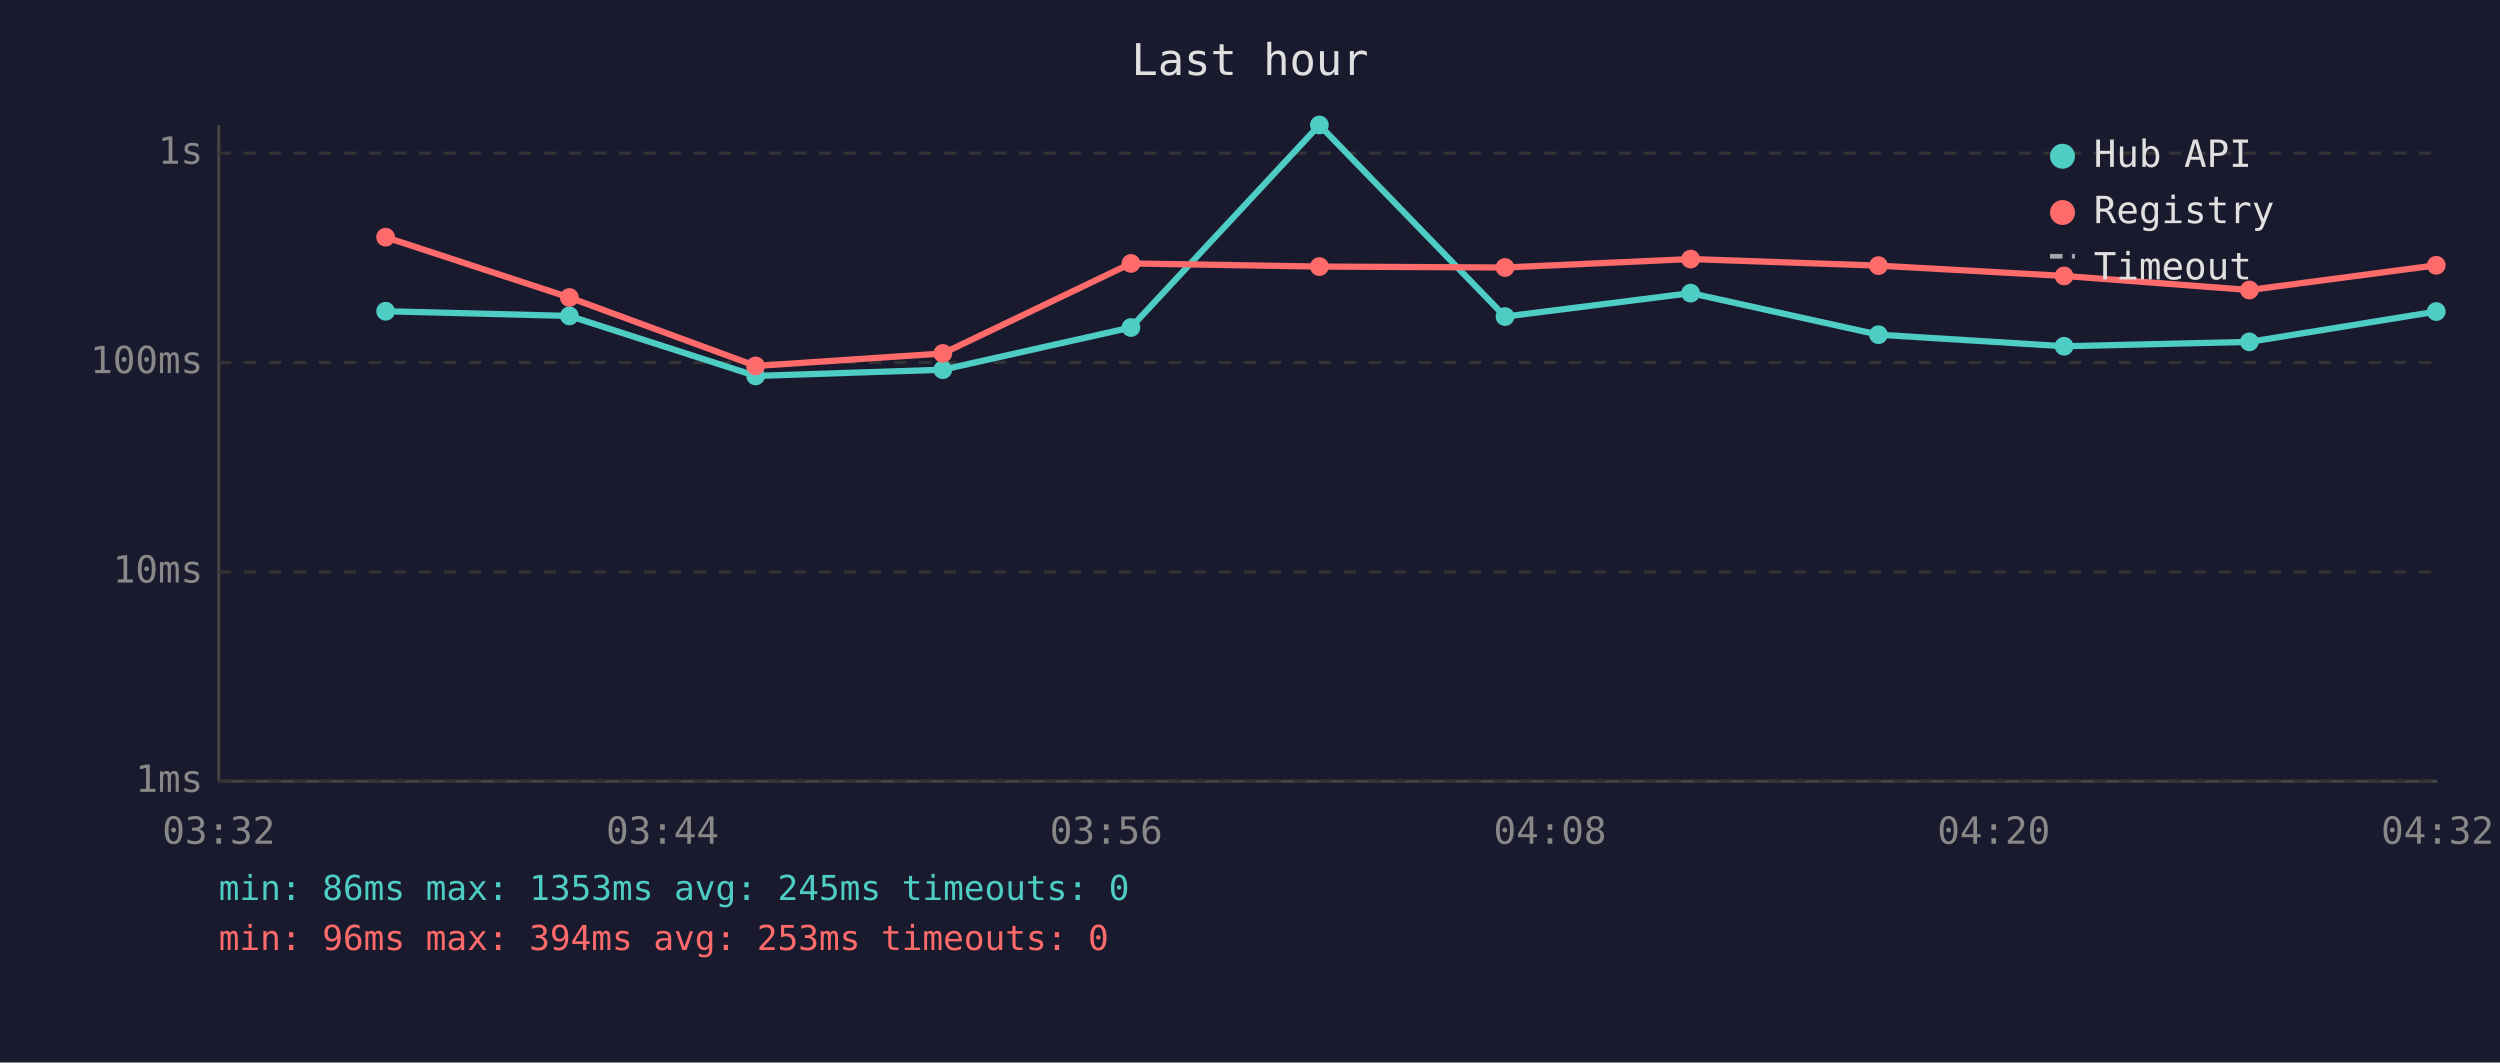
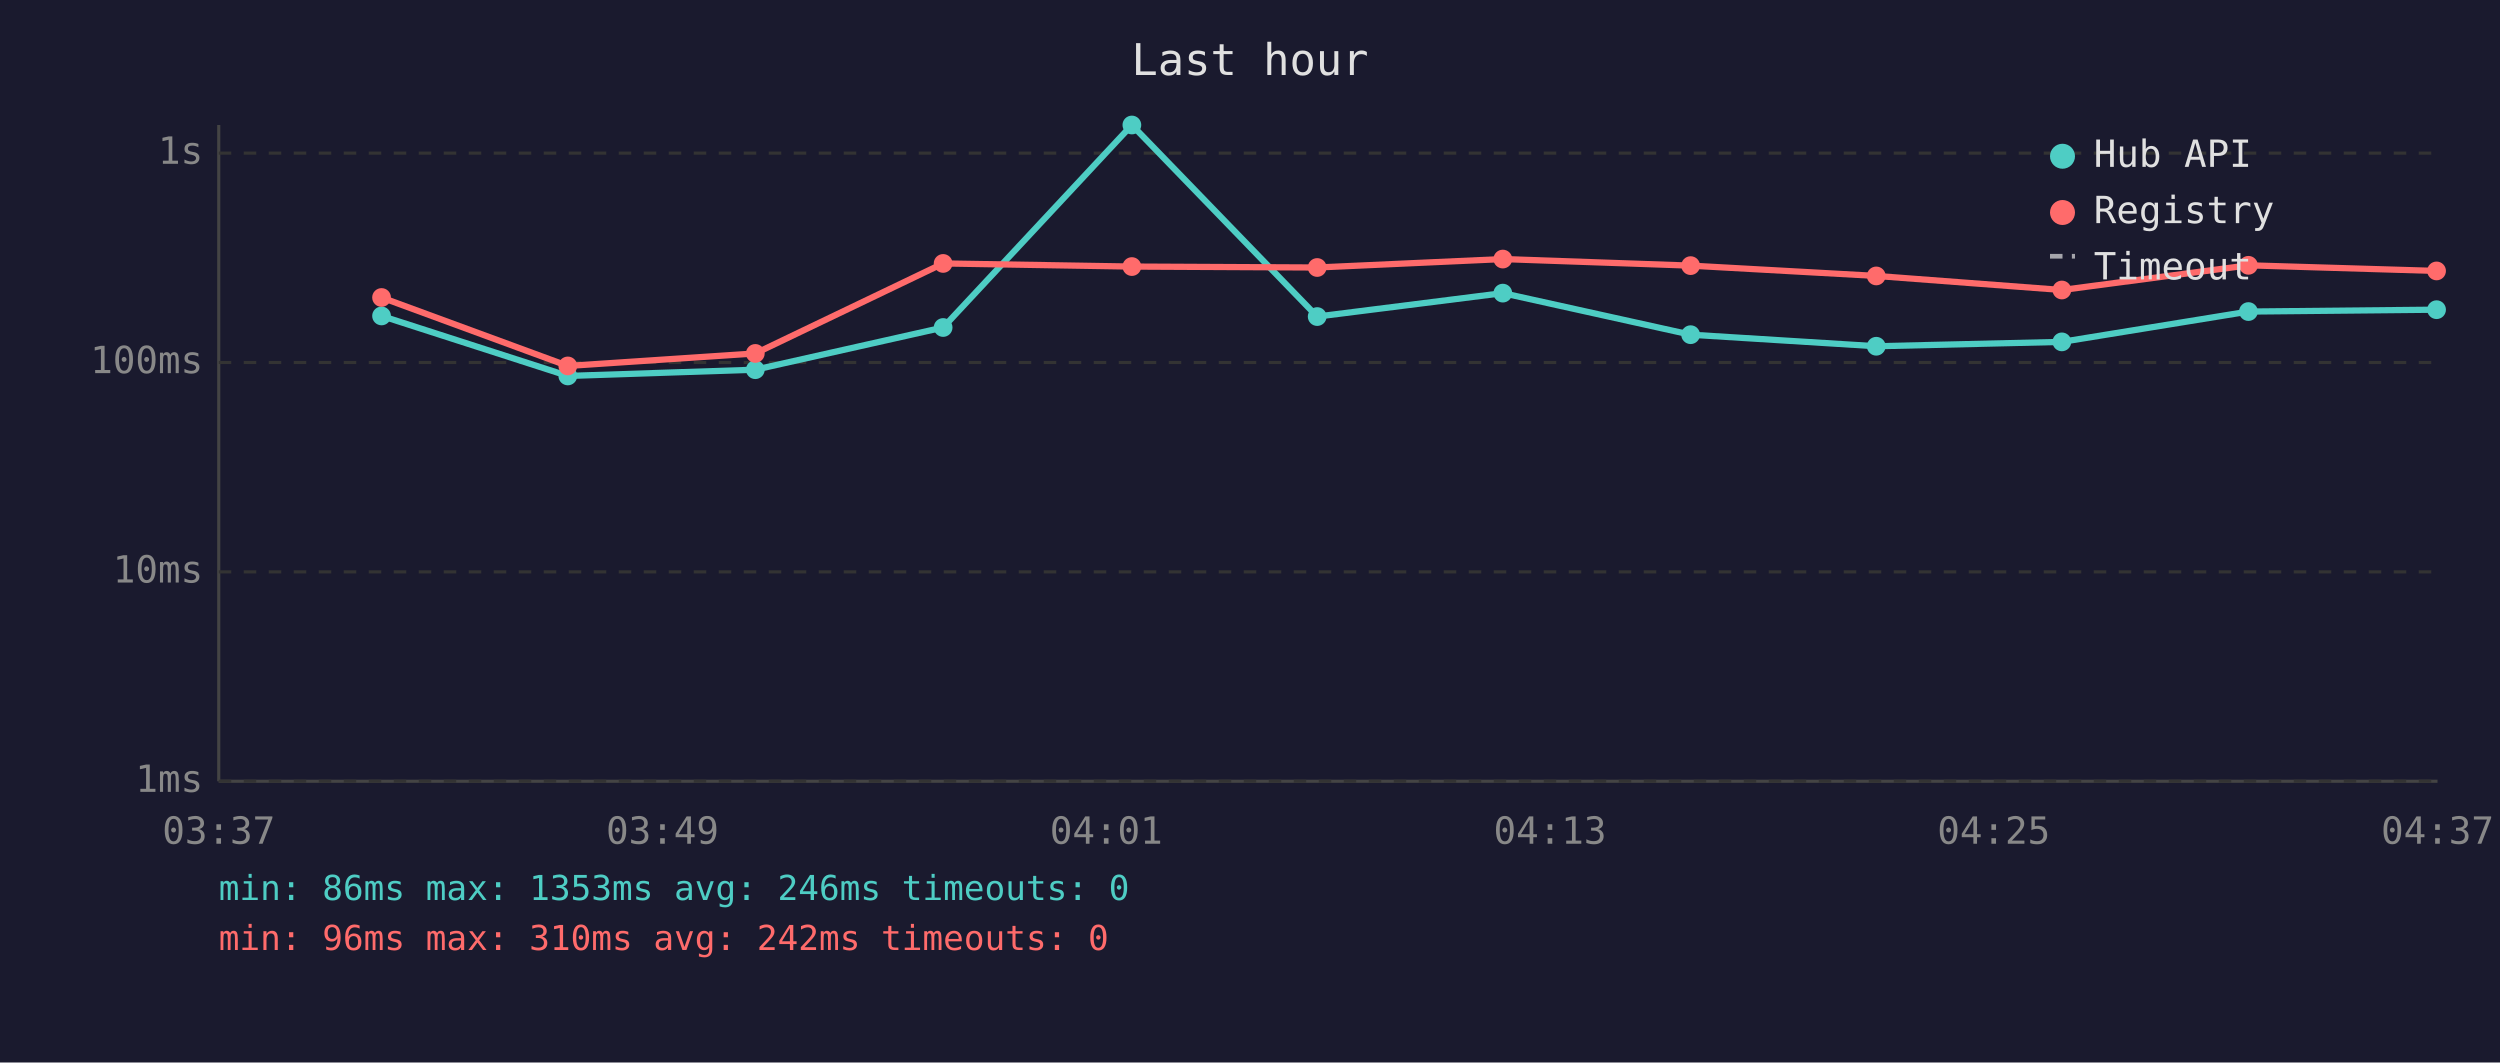
<svg xmlns="http://www.w3.org/2000/svg" viewBox="0 0 800 340" font-family="monospace" font-size="12">
  <rect width="800" height="340" fill="#1a1a2e" />
  <text x="400" y="24" fill="#e0e0e0" font-size="14" text-anchor="middle">Last hour</text>
  <line x1="70" y1="40" x2="70" y2="250" stroke="#444" stroke-width="1" />
  <line x1="70" y1="250" x2="780" y2="250" stroke="#444" stroke-width="1" />
  <line x1="70" y1="250" x2="780" y2="250" stroke="#333" stroke-width="1" stroke-dasharray="4" />
  <text x="65" y="250" fill="#888" text-anchor="end" dominant-baseline="middle">1ms</text>
  <line x1="70" y1="183" x2="780" y2="183" stroke="#333" stroke-width="1" stroke-dasharray="4" />
  <text x="65" y="183" fill="#888" text-anchor="end" dominant-baseline="middle">10ms</text>
  <line x1="70" y1="116" x2="780" y2="116" stroke="#333" stroke-width="1" stroke-dasharray="4" />
  <text x="65" y="116" fill="#888" text-anchor="end" dominant-baseline="middle">100ms</text>
  <line x1="70" y1="49" x2="780" y2="49" stroke="#333" stroke-width="1" stroke-dasharray="4" />
  <text x="65" y="49" fill="#888" text-anchor="end" dominant-baseline="middle">1s</text>
-   <text x="70" y="270" fill="#888" text-anchor="middle">03:32</text>
-   <text x="212" y="270" fill="#888" text-anchor="middle">03:44</text>
-   <text x="354" y="270" fill="#888" text-anchor="middle">03:56</text>
-   <text x="496" y="270" fill="#888" text-anchor="middle">04:08</text>
-   <text x="638" y="270" fill="#888" text-anchor="middle">04:20</text>
-   <text x="780" y="270" fill="#888" text-anchor="middle">04:32</text>
-   <polyline points="123.4,99.6 182.2,101.1 241.8,120.3 301.7,118.3 361.9,104.8 422.2,40.0 481.6,101.3 541.0,93.8 601.1,107.1 660.5,110.8 719.8,109.4 779.6,99.7" fill="none" stroke="#4ecdc4" stroke-width="2" opacity="1" />
-   <circle cx="123.4" cy="99.6" r="3" fill="#4ecdc4" />
-   <circle cx="182.2" cy="101.1" r="3" fill="#4ecdc4" />
-   <circle cx="241.8" cy="120.3" r="3" fill="#4ecdc4" />
-   <circle cx="301.7" cy="118.3" r="3" fill="#4ecdc4" />
-   <circle cx="361.9" cy="104.8" r="3" fill="#4ecdc4" />
-   <circle cx="422.2" cy="40.0" r="3" fill="#4ecdc4" />
-   <circle cx="481.6" cy="101.3" r="3" fill="#4ecdc4" />
-   <circle cx="541.0" cy="93.8" r="3" fill="#4ecdc4" />
-   <circle cx="601.1" cy="107.1" r="3" fill="#4ecdc4" />
-   <circle cx="660.5" cy="110.8" r="3" fill="#4ecdc4" />
-   <circle cx="719.8" cy="109.4" r="3" fill="#4ecdc4" />
-   <circle cx="779.6" cy="99.7" r="3" fill="#4ecdc4" />
-   <polyline points="123.4,75.9 182.2,95.2 241.8,117.1 301.7,113.1 361.9,84.3 422.2,85.3 481.6,85.6 541.0,82.9 601.1,85.0 660.5,88.3 719.8,92.8 779.6,84.9" fill="none" stroke="#ff6b6b" stroke-width="2" opacity="1" />
-   <circle cx="123.4" cy="75.9" r="3" fill="#ff6b6b" />
-   <circle cx="182.2" cy="95.2" r="3" fill="#ff6b6b" />
-   <circle cx="241.8" cy="117.1" r="3" fill="#ff6b6b" />
-   <circle cx="301.7" cy="113.1" r="3" fill="#ff6b6b" />
-   <circle cx="361.9" cy="84.3" r="3" fill="#ff6b6b" />
-   <circle cx="422.2" cy="85.3" r="3" fill="#ff6b6b" />
-   <circle cx="481.6" cy="85.6" r="3" fill="#ff6b6b" />
-   <circle cx="541.0" cy="82.9" r="3" fill="#ff6b6b" />
-   <circle cx="601.1" cy="85.0" r="3" fill="#ff6b6b" />
-   <circle cx="660.5" cy="88.3" r="3" fill="#ff6b6b" />
-   <circle cx="719.8" cy="92.8" r="3" fill="#ff6b6b" />
-   <circle cx="779.6" cy="84.9" r="3" fill="#ff6b6b" />
+   <text x="70" y="270" fill="#888" text-anchor="middle">03:37</text>
+   <text x="212" y="270" fill="#888" text-anchor="middle">03:49</text>
+   <text x="354" y="270" fill="#888" text-anchor="middle">04:01</text>
+   <text x="496" y="270" fill="#888" text-anchor="middle">04:13</text>
+   <text x="638" y="270" fill="#888" text-anchor="middle">04:25</text>
+   <text x="780" y="270" fill="#888" text-anchor="middle">04:37</text>
+   <polyline points="122.1,101.1 181.7,120.3 241.7,118.3 301.8,104.8 362.2,40.0 421.5,101.3 480.9,93.8 541.0,107.1 600.4,110.8 659.8,109.4 719.5,99.7 779.7,99.1" fill="none" stroke="#4ecdc4" stroke-width="2" opacity="1" />
+   <circle cx="122.1" cy="101.1" r="3" fill="#4ecdc4" />
+   <circle cx="181.7" cy="120.3" r="3" fill="#4ecdc4" />
+   <circle cx="241.7" cy="118.3" r="3" fill="#4ecdc4" />
+   <circle cx="301.8" cy="104.8" r="3" fill="#4ecdc4" />
+   <circle cx="362.2" cy="40.0" r="3" fill="#4ecdc4" />
+   <circle cx="421.5" cy="101.3" r="3" fill="#4ecdc4" />
+   <circle cx="480.9" cy="93.8" r="3" fill="#4ecdc4" />
+   <circle cx="541.0" cy="107.1" r="3" fill="#4ecdc4" />
+   <circle cx="600.4" cy="110.8" r="3" fill="#4ecdc4" />
+   <circle cx="659.8" cy="109.4" r="3" fill="#4ecdc4" />
+   <circle cx="719.5" cy="99.7" r="3" fill="#4ecdc4" />
+   <circle cx="779.7" cy="99.1" r="3" fill="#4ecdc4" />
+   <polyline points="122.1,95.2 181.7,117.1 241.7,113.1 301.8,84.3 362.2,85.3 421.5,85.6 480.9,82.9 541.0,85.0 600.4,88.3 659.8,92.8 719.5,84.9 779.7,86.7" fill="none" stroke="#ff6b6b" stroke-width="2" opacity="1" />
+   <circle cx="122.1" cy="95.2" r="3" fill="#ff6b6b" />
+   <circle cx="181.7" cy="117.1" r="3" fill="#ff6b6b" />
+   <circle cx="241.7" cy="113.1" r="3" fill="#ff6b6b" />
+   <circle cx="301.8" cy="84.3" r="3" fill="#ff6b6b" />
+   <circle cx="362.2" cy="85.3" r="3" fill="#ff6b6b" />
+   <circle cx="421.5" cy="85.6" r="3" fill="#ff6b6b" />
+   <circle cx="480.9" cy="82.9" r="3" fill="#ff6b6b" />
+   <circle cx="541.0" cy="85.0" r="3" fill="#ff6b6b" />
+   <circle cx="600.4" cy="88.3" r="3" fill="#ff6b6b" />
+   <circle cx="659.8" cy="92.8" r="3" fill="#ff6b6b" />
+   <circle cx="719.5" cy="84.9" r="3" fill="#ff6b6b" />
+   <circle cx="779.7" cy="86.7" r="3" fill="#ff6b6b" />
  <circle cx="660" cy="50" r="4" fill="#4ecdc4" />
  <text x="670" y="50" fill="#e0e0e0" dominant-baseline="middle">Hub API</text>
  <circle cx="660" cy="68" r="4" fill="#ff6b6b" />
  <text x="670" y="68" fill="#e0e0e0" dominant-baseline="middle">Registry</text>
  <line x1="656" y1="82" x2="664" y2="82" stroke="#e0e0e0" stroke-width="1.5" stroke-dasharray="4,3" opacity="0.7" />
  <text x="670" y="86" fill="#e0e0e0" dominant-baseline="middle">Timeout</text>
-   <text x="70" y="288" fill="#4ecdc4" font-size="11">min: 86ms  max: 1353ms  avg: 245ms  timeouts: 0</text>
-   <text x="70" y="304" fill="#ff6b6b" font-size="11">min: 96ms  max: 394ms  avg: 253ms  timeouts: 0</text>
+   <text x="70" y="288" fill="#4ecdc4" font-size="11">min: 86ms  max: 1353ms  avg: 246ms  timeouts: 0</text>
+   <text x="70" y="304" fill="#ff6b6b" font-size="11">min: 96ms  max: 310ms  avg: 242ms  timeouts: 0</text>
</svg>
